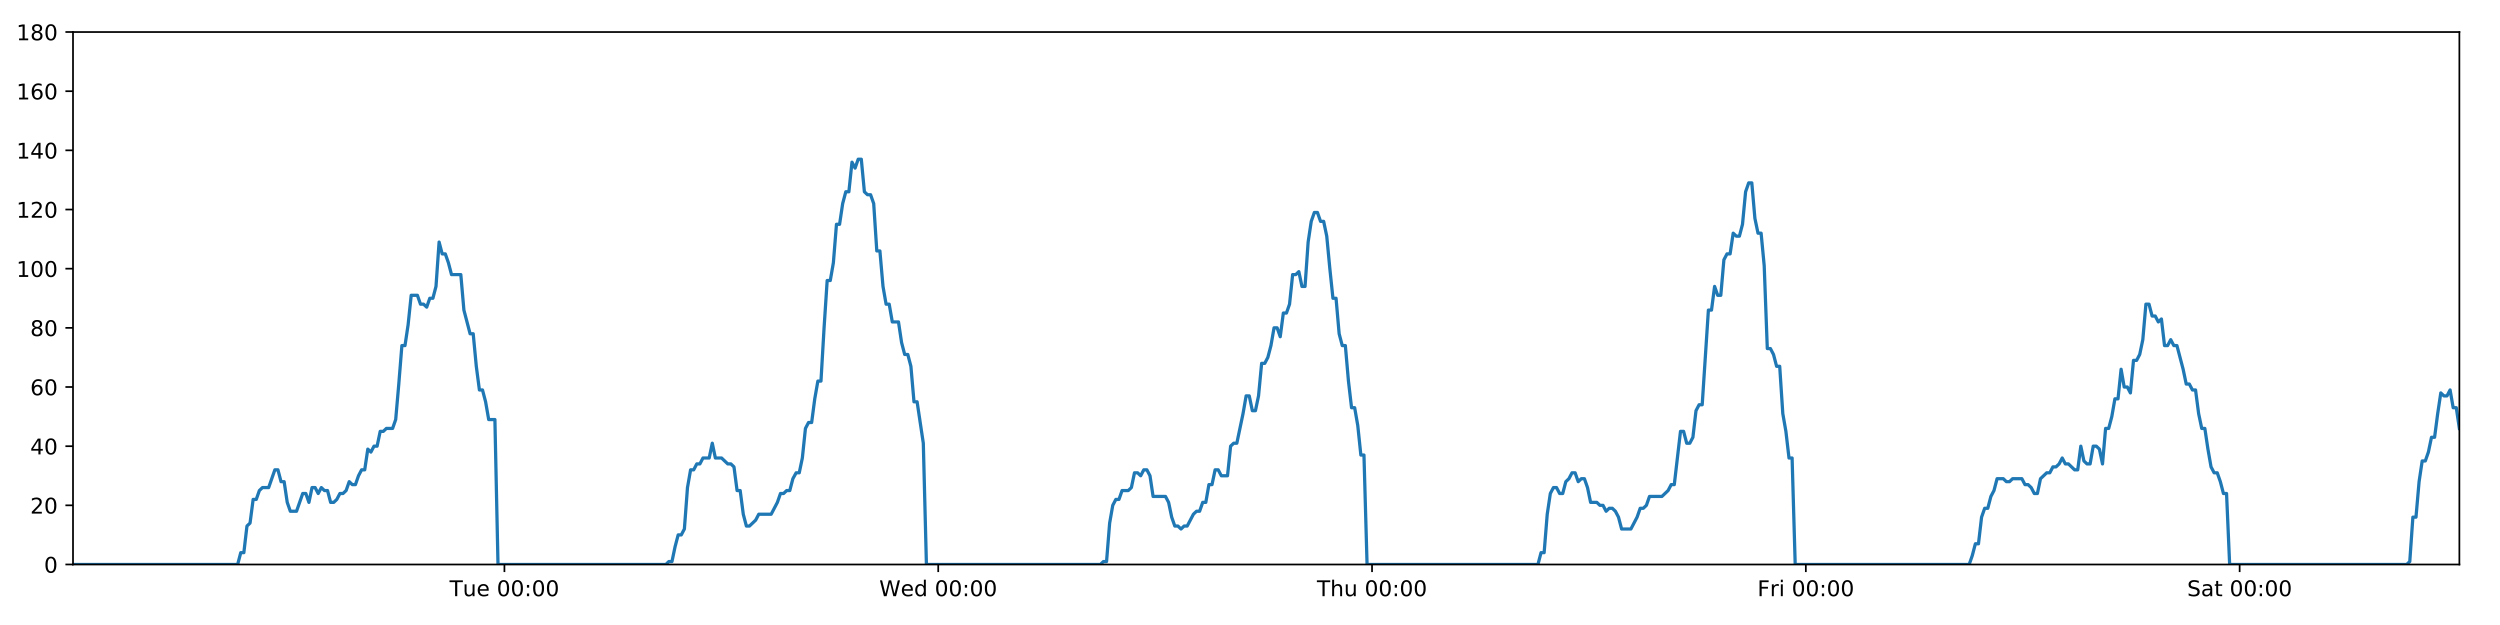
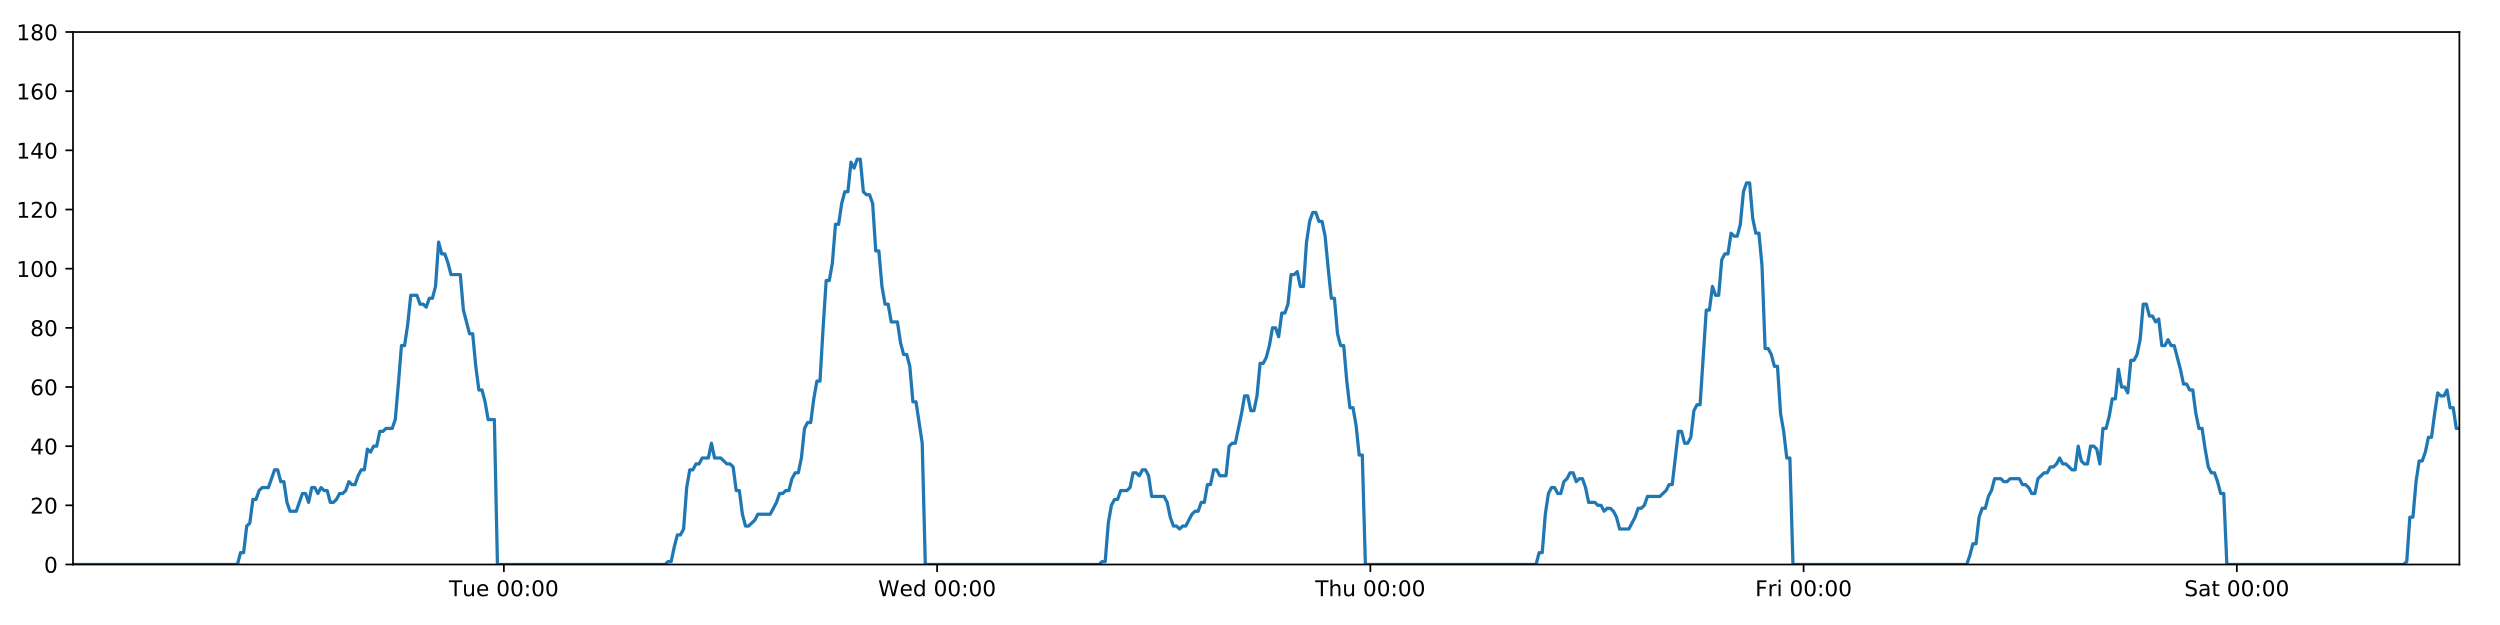
<svg xmlns="http://www.w3.org/2000/svg" xmlns:xlink="http://www.w3.org/1999/xlink" height="288pt" version="1.1" viewBox="0 0 1152 288" width="1152pt">
  <defs>
    <style type="text/css">
*{stroke-linecap:butt;stroke-linejoin:round;}
  </style>
  </defs>
  <g id="figure_1">
    <g id="patch_1">
      <path d="M 0 288  L 1152 288  L 1152 0  L 0 0  z " style="fill:#ffffff;" />
    </g>
    <g id="axes_1">
      <g id="patch_2">
        <path d="M 33.64 260.12  L 1133.28 260.12  L 1133.28 14.76  L 33.64 14.76  z " style="fill:#ffffff;" />
      </g>
      <g id="matplotlib.axis_1">
        <g id="xtick_1">
          <g id="line2d_1">
            <defs>
-               <path d="M 0 0  L 0 3.5  " id="madee01f924" style="stroke:#000000;stroke-width:0.8;" />
-             </defs>
-             <g>
-               <use style="stroke:#000000;stroke-width:0.8;" x="232.44" xlink:href="#madee01f924" y="260.12" />
+               <path d="M 0 0  L 0 3.5  " id="m107f013fd5" style="stroke:#000000;stroke-width:0.8;" />
+             </defs>
+             <g>
+               <use style="stroke:#000000;stroke-width:0.8;" x="232.182" xlink:href="#m107f013fd5" y="260.12" />
            </g>
          </g>
          <g id="text_1">
            <defs>
              <path d="M -0.297 72.906  L 61.375 72.906  L 61.375 64.594  L 35.5 64.594  L 35.5 0  L 25.594 0  L 25.594 64.594  L -0.297 64.594  z " id="DejaVuSans-84" />
              <path d="M 8.5 21.578  L 8.5 54.688  L 17.484 54.688  L 17.484 21.922  Q 17.484 14.156 20.5 10.266  Q 23.531 6.391 29.594 6.391  Q 36.859 6.391 41.078 11.031  Q 45.312 15.672 45.312 23.688  L 45.312 54.688  L 54.297 54.688  L 54.297 0  L 45.312 0  L 45.312 8.406  Q 42.047 3.422 37.719 1  Q 33.406 -1.422 27.688 -1.422  Q 18.266 -1.422 13.375 4.438  Q 8.5 10.297 8.5 21.578  z M 31.109 56  z " id="DejaVuSans-117" />
              <path d="M 56.203 29.594  L 56.203 25.203  L 14.891 25.203  Q 15.484 15.922 20.484 11.062  Q 25.484 6.203 34.422 6.203  Q 39.594 6.203 44.453 7.469  Q 49.312 8.734 54.109 11.281  L 54.109 2.781  Q 49.266 0.734 44.188 -0.344  Q 39.109 -1.422 33.891 -1.422  Q 20.797 -1.422 13.156 6.188  Q 5.516 13.812 5.516 26.812  Q 5.516 40.234 12.766 48.109  Q 20.016 56 32.328 56  Q 43.359 56 49.781 48.891  Q 56.203 41.797 56.203 29.594  z M 47.219 32.234  Q 47.125 39.594 43.094 43.984  Q 39.062 48.391 32.422 48.391  Q 24.906 48.391 20.391 44.141  Q 15.875 39.891 15.188 32.172  z " id="DejaVuSans-101" />
              <path id="DejaVuSans-32" />
              <path d="M 31.781 66.406  Q 24.172 66.406 20.328 58.906  Q 16.5 51.422 16.5 36.375  Q 16.5 21.391 20.328 13.891  Q 24.172 6.391 31.781 6.391  Q 39.453 6.391 43.281 13.891  Q 47.125 21.391 47.125 36.375  Q 47.125 51.422 43.281 58.906  Q 39.453 66.406 31.781 66.406  z M 31.781 74.219  Q 44.047 74.219 50.516 64.516  Q 56.984 54.828 56.984 36.375  Q 56.984 17.969 50.516 8.266  Q 44.047 -1.422 31.781 -1.422  Q 19.531 -1.422 13.062 8.266  Q 6.594 17.969 6.594 36.375  Q 6.594 54.828 13.062 64.516  Q 19.531 74.219 31.781 74.219  z " id="DejaVuSans-48" />
              <path d="M 11.719 12.406  L 22.016 12.406  L 22.016 0  L 11.719 0  z M 11.719 51.703  L 22.016 51.703  L 22.016 39.312  L 11.719 39.312  z " id="DejaVuSans-58" />
            </defs>
-             <g transform="translate(207.1538 274.7184)scale(0.1 -0.1)">
+             <g transform="translate(206.8959 274.7184)scale(0.1 -0.1)">
              <use xlink:href="#DejaVuSans-84" />
              <use x="60.85" xlink:href="#DejaVuSans-117" />
              <use x="124.229" xlink:href="#DejaVuSans-101" />
              <use x="185.752" xlink:href="#DejaVuSans-32" />
              <use x="217.539" xlink:href="#DejaVuSans-48" />
              <use x="281.162" xlink:href="#DejaVuSans-48" />
              <use x="344.785" xlink:href="#DejaVuSans-58" />
              <use x="378.477" xlink:href="#DejaVuSans-48" />
              <use x="442.1" xlink:href="#DejaVuSans-48" />
            </g>
          </g>
        </g>
        <g id="xtick_2">
          <g id="line2d_2">
            <g>
-               <use style="stroke:#000000;stroke-width:0.8;" x="432.336" xlink:href="#madee01f924" y="260.12" />
+               <use style="stroke:#000000;stroke-width:0.8;" x="431.819" xlink:href="#m107f013fd5" y="260.12" />
            </g>
          </g>
          <g id="text_2">
            <defs>
              <path d="M 3.328 72.906  L 13.281 72.906  L 28.609 11.281  L 43.891 72.906  L 54.984 72.906  L 70.312 11.281  L 85.594 72.906  L 95.609 72.906  L 77.297 0  L 64.891 0  L 49.516 63.281  L 33.984 0  L 21.578 0  z " id="DejaVuSans-87" />
              <path d="M 45.406 46.391  L 45.406 75.984  L 54.391 75.984  L 54.391 0  L 45.406 0  L 45.406 8.203  Q 42.578 3.328 38.25 0.953  Q 33.938 -1.422 27.875 -1.422  Q 17.969 -1.422 11.734 6.484  Q 5.516 14.406 5.516 27.297  Q 5.516 40.188 11.734 48.094  Q 17.969 56 27.875 56  Q 33.938 56 38.25 53.625  Q 42.578 51.266 45.406 46.391  z M 14.797 27.297  Q 14.797 17.391 18.875 11.75  Q 22.953 6.109 30.078 6.109  Q 37.203 6.109 41.297 11.75  Q 45.406 17.391 45.406 27.297  Q 45.406 37.203 41.297 42.844  Q 37.203 48.484 30.078 48.484  Q 22.953 48.484 18.875 42.844  Q 14.797 37.203 14.797 27.297  z " id="DejaVuSans-100" />
            </defs>
-             <g transform="translate(405.1474 274.7184)scale(0.1 -0.1)">
+             <g transform="translate(404.6303 274.7184)scale(0.1 -0.1)">
              <use xlink:href="#DejaVuSans-87" />
              <use x="98.799" xlink:href="#DejaVuSans-101" />
              <use x="160.322" xlink:href="#DejaVuSans-100" />
              <use x="223.799" xlink:href="#DejaVuSans-32" />
              <use x="255.586" xlink:href="#DejaVuSans-48" />
              <use x="319.209" xlink:href="#DejaVuSans-48" />
              <use x="382.832" xlink:href="#DejaVuSans-58" />
              <use x="416.523" xlink:href="#DejaVuSans-48" />
              <use x="480.146" xlink:href="#DejaVuSans-48" />
            </g>
          </g>
        </g>
        <g id="xtick_3">
          <g id="line2d_3">
            <g>
-               <use style="stroke:#000000;stroke-width:0.8;" x="632.233" xlink:href="#madee01f924" y="260.12" />
+               <use style="stroke:#000000;stroke-width:0.8;" x="631.457" xlink:href="#m107f013fd5" y="260.12" />
            </g>
          </g>
          <g id="text_3">
            <defs>
              <path d="M 54.891 33.016  L 54.891 0  L 45.906 0  L 45.906 32.719  Q 45.906 40.484 42.875 44.328  Q 39.844 48.188 33.797 48.188  Q 26.516 48.188 22.312 43.547  Q 18.109 38.922 18.109 30.906  L 18.109 0  L 9.078 0  L 9.078 75.984  L 18.109 75.984  L 18.109 46.188  Q 21.344 51.125 25.703 53.562  Q 30.078 56 35.797 56  Q 45.219 56 50.047 50.172  Q 54.891 44.344 54.891 33.016  z " id="DejaVuSans-104" />
            </defs>
-             <g transform="translate(606.8435 274.7184)scale(0.1 -0.1)">
+             <g transform="translate(606.0671 274.7184)scale(0.1 -0.1)">
              <use xlink:href="#DejaVuSans-84" />
              <use x="61.084" xlink:href="#DejaVuSans-104" />
              <use x="124.463" xlink:href="#DejaVuSans-117" />
              <use x="187.842" xlink:href="#DejaVuSans-32" />
              <use x="219.629" xlink:href="#DejaVuSans-48" />
              <use x="283.252" xlink:href="#DejaVuSans-48" />
              <use x="346.875" xlink:href="#DejaVuSans-58" />
              <use x="380.566" xlink:href="#DejaVuSans-48" />
              <use x="444.189" xlink:href="#DejaVuSans-48" />
            </g>
          </g>
        </g>
        <g id="xtick_4">
          <g id="line2d_4">
            <g>
-               <use style="stroke:#000000;stroke-width:0.8;" x="832.13" xlink:href="#madee01f924" y="260.12" />
+               <use style="stroke:#000000;stroke-width:0.8;" x="831.095" xlink:href="#m107f013fd5" y="260.12" />
            </g>
          </g>
          <g id="text_4">
            <defs>
              <path d="M 9.812 72.906  L 51.703 72.906  L 51.703 64.594  L 19.672 64.594  L 19.672 43.109  L 48.578 43.109  L 48.578 34.812  L 19.672 34.812  L 19.672 0  L 9.812 0  z " id="DejaVuSans-70" />
              <path d="M 41.109 46.297  Q 39.594 47.172 37.812 47.578  Q 36.031 48 33.891 48  Q 26.266 48 22.188 43.047  Q 18.109 38.094 18.109 28.812  L 18.109 0  L 9.078 0  L 9.078 54.688  L 18.109 54.688  L 18.109 46.188  Q 20.953 51.172 25.484 53.578  Q 30.031 56 36.531 56  Q 37.453 56 38.578 55.875  Q 39.703 55.766 41.062 55.516  z " id="DejaVuSans-114" />
              <path d="M 9.422 54.688  L 18.406 54.688  L 18.406 0  L 9.422 0  z M 9.422 75.984  L 18.406 75.984  L 18.406 64.594  L 9.422 64.594  z " id="DejaVuSans-105" />
            </defs>
-             <g transform="translate(809.8168 274.7184)scale(0.1 -0.1)">
+             <g transform="translate(808.7812 274.7184)scale(0.1 -0.1)">
              <use xlink:href="#DejaVuSans-70" />
              <use x="57.41" xlink:href="#DejaVuSans-114" />
              <use x="98.523" xlink:href="#DejaVuSans-105" />
              <use x="126.307" xlink:href="#DejaVuSans-32" />
              <use x="158.094" xlink:href="#DejaVuSans-48" />
              <use x="221.717" xlink:href="#DejaVuSans-48" />
              <use x="285.34" xlink:href="#DejaVuSans-58" />
              <use x="319.031" xlink:href="#DejaVuSans-48" />
              <use x="382.654" xlink:href="#DejaVuSans-48" />
            </g>
          </g>
        </g>
        <g id="xtick_5">
          <g id="line2d_5">
            <g>
-               <use style="stroke:#000000;stroke-width:0.8;" x="1032.027" xlink:href="#madee01f924" y="260.12" />
+               <use style="stroke:#000000;stroke-width:0.8;" x="1030.732" xlink:href="#m107f013fd5" y="260.12" />
            </g>
          </g>
          <g id="text_5">
            <defs>
              <path d="M 53.516 70.516  L 53.516 60.891  Q 47.906 63.578 42.922 64.891  Q 37.938 66.219 33.297 66.219  Q 25.25 66.219 20.875 63.094  Q 16.5 59.969 16.5 54.203  Q 16.5 49.359 19.406 46.891  Q 22.312 44.438 30.422 42.922  L 36.375 41.703  Q 47.406 39.594 52.656 34.297  Q 57.906 29 57.906 20.125  Q 57.906 9.516 50.797 4.047  Q 43.703 -1.422 29.984 -1.422  Q 24.812 -1.422 18.969 -0.25  Q 13.141 0.922 6.891 3.219  L 6.891 13.375  Q 12.891 10.016 18.656 8.297  Q 24.422 6.594 29.984 6.594  Q 38.422 6.594 43.016 9.906  Q 47.609 13.234 47.609 19.391  Q 47.609 24.75 44.312 27.781  Q 41.016 30.812 33.5 32.328  L 27.484 33.5  Q 16.453 35.688 11.516 40.375  Q 6.594 45.062 6.594 53.422  Q 6.594 63.094 13.406 68.656  Q 20.219 74.219 32.172 74.219  Q 37.312 74.219 42.625 73.281  Q 47.953 72.359 53.516 70.516  z " id="DejaVuSans-83" />
              <path d="M 34.281 27.484  Q 23.391 27.484 19.188 25  Q 14.984 22.516 14.984 16.5  Q 14.984 11.719 18.141 8.906  Q 21.297 6.109 26.703 6.109  Q 34.188 6.109 38.703 11.406  Q 43.219 16.703 43.219 25.484  L 43.219 27.484  z M 52.203 31.203  L 52.203 0  L 43.219 0  L 43.219 8.297  Q 40.141 3.328 35.547 0.953  Q 30.953 -1.422 24.312 -1.422  Q 15.922 -1.422 10.953 3.297  Q 6 8.016 6 15.922  Q 6 25.141 12.172 29.828  Q 18.359 34.516 30.609 34.516  L 43.219 34.516  L 43.219 35.406  Q 43.219 41.609 39.141 45  Q 35.062 48.391 27.688 48.391  Q 23 48.391 18.547 47.266  Q 14.109 46.141 10.016 43.891  L 10.016 52.203  Q 14.938 54.109 19.578 55.047  Q 24.219 56 28.609 56  Q 40.484 56 46.344 49.844  Q 52.203 43.703 52.203 31.203  z " id="DejaVuSans-97" />
              <path d="M 18.312 70.219  L 18.312 54.688  L 36.812 54.688  L 36.812 47.703  L 18.312 47.703  L 18.312 18.016  Q 18.312 11.328 20.141 9.422  Q 21.969 7.516 27.594 7.516  L 36.812 7.516  L 36.812 0  L 27.594 0  Q 17.188 0 13.234 3.875  Q 9.281 7.766 9.281 18.016  L 9.281 47.703  L 2.688 47.703  L 2.688 54.688  L 9.281 54.688  L 9.281 70.219  z " id="DejaVuSans-116" />
            </defs>
-             <g transform="translate(1007.83 274.7184)scale(0.1 -0.1)">
+             <g transform="translate(1006.535 274.7184)scale(0.1 -0.1)">
              <use xlink:href="#DejaVuSans-83" />
              <use x="63.477" xlink:href="#DejaVuSans-97" />
              <use x="124.756" xlink:href="#DejaVuSans-116" />
              <use x="163.965" xlink:href="#DejaVuSans-32" />
              <use x="195.752" xlink:href="#DejaVuSans-48" />
              <use x="259.375" xlink:href="#DejaVuSans-48" />
              <use x="322.998" xlink:href="#DejaVuSans-58" />
              <use x="356.689" xlink:href="#DejaVuSans-48" />
              <use x="420.312" xlink:href="#DejaVuSans-48" />
            </g>
          </g>
        </g>
      </g>
      <g id="matplotlib.axis_2">
        <g id="ytick_1">
          <g id="line2d_6">
            <defs>
-               <path d="M 0 0  L -3.5 0  " id="m33cdbcf976" style="stroke:#000000;stroke-width:0.8;" />
-             </defs>
-             <g>
-               <use style="stroke:#000000;stroke-width:0.8;" x="33.64" xlink:href="#m33cdbcf976" y="260.12" />
+               <path d="M 0 0  L -3.5 0  " id="mfd898400ca" style="stroke:#000000;stroke-width:0.8;" />
+             </defs>
+             <g>
+               <use style="stroke:#000000;stroke-width:0.8;" x="33.64" xlink:href="#mfd898400ca" y="260.12" />
            </g>
          </g>
          <g id="text_6">
            <g transform="translate(20.2775 263.9192)scale(0.1 -0.1)">
              <use xlink:href="#DejaVuSans-48" />
            </g>
          </g>
        </g>
        <g id="ytick_2">
          <g id="line2d_7">
            <g>
-               <use style="stroke:#000000;stroke-width:0.8;" x="33.64" xlink:href="#m33cdbcf976" y="232.858" />
+               <use style="stroke:#000000;stroke-width:0.8;" x="33.64" xlink:href="#mfd898400ca" y="232.858" />
            </g>
          </g>
          <g id="text_7">
            <defs>
              <path d="M 19.188 8.297  L 53.609 8.297  L 53.609 0  L 7.328 0  L 7.328 8.297  Q 12.938 14.109 22.625 23.891  Q 32.328 33.688 34.812 36.531  Q 39.547 41.844 41.422 45.531  Q 43.312 49.219 43.312 52.781  Q 43.312 58.594 39.234 62.25  Q 35.156 65.922 28.609 65.922  Q 23.969 65.922 18.812 64.312  Q 13.672 62.703 7.812 59.422  L 7.812 69.391  Q 13.766 71.781 18.938 73  Q 24.125 74.219 28.422 74.219  Q 39.75 74.219 46.484 68.547  Q 53.219 62.891 53.219 53.422  Q 53.219 48.922 51.531 44.891  Q 49.859 40.875 45.406 35.406  Q 44.188 33.984 37.641 27.219  Q 31.109 20.453 19.188 8.297  z " id="DejaVuSans-50" />
            </defs>
            <g transform="translate(13.915 236.657)scale(0.1 -0.1)">
              <use xlink:href="#DejaVuSans-50" />
              <use x="63.623" xlink:href="#DejaVuSans-48" />
            </g>
          </g>
        </g>
        <g id="ytick_3">
          <g id="line2d_8">
            <g>
-               <use style="stroke:#000000;stroke-width:0.8;" x="33.64" xlink:href="#m33cdbcf976" y="205.596" />
+               <use style="stroke:#000000;stroke-width:0.8;" x="33.64" xlink:href="#mfd898400ca" y="205.596" />
            </g>
          </g>
          <g id="text_8">
            <defs>
              <path d="M 37.797 64.312  L 12.891 25.391  L 37.797 25.391  z M 35.203 72.906  L 47.609 72.906  L 47.609 25.391  L 58.016 25.391  L 58.016 17.188  L 47.609 17.188  L 47.609 0  L 37.797 0  L 37.797 17.188  L 4.891 17.188  L 4.891 26.703  z " id="DejaVuSans-52" />
            </defs>
            <g transform="translate(13.915 209.3948)scale(0.1 -0.1)">
              <use xlink:href="#DejaVuSans-52" />
              <use x="63.623" xlink:href="#DejaVuSans-48" />
            </g>
          </g>
        </g>
        <g id="ytick_4">
          <g id="line2d_9">
            <g>
-               <use style="stroke:#000000;stroke-width:0.8;" x="33.64" xlink:href="#m33cdbcf976" y="178.333" />
+               <use style="stroke:#000000;stroke-width:0.8;" x="33.64" xlink:href="#mfd898400ca" y="178.333" />
            </g>
          </g>
          <g id="text_9">
            <defs>
              <path d="M 33.016 40.375  Q 26.375 40.375 22.484 35.828  Q 18.609 31.297 18.609 23.391  Q 18.609 15.531 22.484 10.953  Q 26.375 6.391 33.016 6.391  Q 39.656 6.391 43.531 10.953  Q 47.406 15.531 47.406 23.391  Q 47.406 31.297 43.531 35.828  Q 39.656 40.375 33.016 40.375  z M 52.594 71.297  L 52.594 62.312  Q 48.875 64.062 45.094 64.984  Q 41.312 65.922 37.594 65.922  Q 27.828 65.922 22.672 59.328  Q 17.531 52.734 16.797 39.406  Q 19.672 43.656 24.016 45.922  Q 28.375 48.188 33.594 48.188  Q 44.578 48.188 50.953 41.516  Q 57.328 34.859 57.328 23.391  Q 57.328 12.156 50.688 5.359  Q 44.047 -1.422 33.016 -1.422  Q 20.359 -1.422 13.672 8.266  Q 6.984 17.969 6.984 36.375  Q 6.984 53.656 15.188 63.938  Q 23.391 74.219 37.203 74.219  Q 40.922 74.219 44.703 73.484  Q 48.484 72.75 52.594 71.297  z " id="DejaVuSans-54" />
            </defs>
            <g transform="translate(13.915 182.1326)scale(0.1 -0.1)">
              <use xlink:href="#DejaVuSans-54" />
              <use x="63.623" xlink:href="#DejaVuSans-48" />
            </g>
          </g>
        </g>
        <g id="ytick_5">
          <g id="line2d_10">
            <g>
-               <use style="stroke:#000000;stroke-width:0.8;" x="33.64" xlink:href="#m33cdbcf976" y="151.071" />
+               <use style="stroke:#000000;stroke-width:0.8;" x="33.64" xlink:href="#mfd898400ca" y="151.071" />
            </g>
          </g>
          <g id="text_10">
            <defs>
              <path d="M 31.781 34.625  Q 24.75 34.625 20.719 30.859  Q 16.703 27.094 16.703 20.516  Q 16.703 13.922 20.719 10.156  Q 24.75 6.391 31.781 6.391  Q 38.812 6.391 42.859 10.172  Q 46.922 13.969 46.922 20.516  Q 46.922 27.094 42.891 30.859  Q 38.875 34.625 31.781 34.625  z M 21.922 38.812  Q 15.578 40.375 12.031 44.719  Q 8.5 49.078 8.5 55.328  Q 8.5 64.062 14.719 69.141  Q 20.953 74.219 31.781 74.219  Q 42.672 74.219 48.875 69.141  Q 55.078 64.062 55.078 55.328  Q 55.078 49.078 51.531 44.719  Q 48 40.375 41.703 38.812  Q 48.828 37.156 52.797 32.312  Q 56.781 27.484 56.781 20.516  Q 56.781 9.906 50.312 4.234  Q 43.844 -1.422 31.781 -1.422  Q 19.734 -1.422 13.25 4.234  Q 6.781 9.906 6.781 20.516  Q 6.781 27.484 10.781 32.312  Q 14.797 37.156 21.922 38.812  z M 18.312 54.391  Q 18.312 48.734 21.844 45.562  Q 25.391 42.391 31.781 42.391  Q 38.141 42.391 41.719 45.562  Q 45.312 48.734 45.312 54.391  Q 45.312 60.062 41.719 63.234  Q 38.141 66.406 31.781 66.406  Q 25.391 66.406 21.844 63.234  Q 18.312 60.062 18.312 54.391  z " id="DejaVuSans-56" />
            </defs>
            <g transform="translate(13.915 154.8703)scale(0.1 -0.1)">
              <use xlink:href="#DejaVuSans-56" />
              <use x="63.623" xlink:href="#DejaVuSans-48" />
            </g>
          </g>
        </g>
        <g id="ytick_6">
          <g id="line2d_11">
            <g>
-               <use style="stroke:#000000;stroke-width:0.8;" x="33.64" xlink:href="#m33cdbcf976" y="123.809" />
+               <use style="stroke:#000000;stroke-width:0.8;" x="33.64" xlink:href="#mfd898400ca" y="123.809" />
            </g>
          </g>
          <g id="text_11">
            <defs>
              <path d="M 12.406 8.297  L 28.516 8.297  L 28.516 63.922  L 10.984 60.406  L 10.984 69.391  L 28.422 72.906  L 38.281 72.906  L 38.281 8.297  L 54.391 8.297  L 54.391 0  L 12.406 0  z " id="DejaVuSans-49" />
            </defs>
            <g transform="translate(7.5525 127.6081)scale(0.1 -0.1)">
              <use xlink:href="#DejaVuSans-49" />
              <use x="63.623" xlink:href="#DejaVuSans-48" />
              <use x="127.246" xlink:href="#DejaVuSans-48" />
            </g>
          </g>
        </g>
        <g id="ytick_7">
          <g id="line2d_12">
            <g>
-               <use style="stroke:#000000;stroke-width:0.8;" x="33.64" xlink:href="#m33cdbcf976" y="96.547" />
+               <use style="stroke:#000000;stroke-width:0.8;" x="33.64" xlink:href="#mfd898400ca" y="96.547" />
            </g>
          </g>
          <g id="text_12">
            <g transform="translate(7.5525 100.3459)scale(0.1 -0.1)">
              <use xlink:href="#DejaVuSans-49" />
              <use x="63.623" xlink:href="#DejaVuSans-50" />
              <use x="127.246" xlink:href="#DejaVuSans-48" />
            </g>
          </g>
        </g>
        <g id="ytick_8">
          <g id="line2d_13">
            <g>
-               <use style="stroke:#000000;stroke-width:0.8;" x="33.64" xlink:href="#m33cdbcf976" y="69.284" />
+               <use style="stroke:#000000;stroke-width:0.8;" x="33.64" xlink:href="#mfd898400ca" y="69.284" />
            </g>
          </g>
          <g id="text_13">
            <g transform="translate(7.5525 73.08366)scale(0.1 -0.1)">
              <use xlink:href="#DejaVuSans-49" />
              <use x="63.623" xlink:href="#DejaVuSans-52" />
              <use x="127.246" xlink:href="#DejaVuSans-48" />
            </g>
          </g>
        </g>
        <g id="ytick_9">
          <g id="line2d_14">
            <g>
-               <use style="stroke:#000000;stroke-width:0.8;" x="33.64" xlink:href="#m33cdbcf976" y="42.022" />
+               <use style="stroke:#000000;stroke-width:0.8;" x="33.64" xlink:href="#mfd898400ca" y="42.022" />
            </g>
          </g>
          <g id="text_14">
            <g transform="translate(7.5525 45.82144)scale(0.1 -0.1)">
              <use xlink:href="#DejaVuSans-49" />
              <use x="63.623" xlink:href="#DejaVuSans-54" />
              <use x="127.246" xlink:href="#DejaVuSans-48" />
            </g>
          </g>
        </g>
        <g id="ytick_10">
          <g id="line2d_15">
            <g>
-               <use style="stroke:#000000;stroke-width:0.8;" x="33.64" xlink:href="#m33cdbcf976" y="14.76" />
+               <use style="stroke:#000000;stroke-width:0.8;" x="33.64" xlink:href="#mfd898400ca" y="14.76" />
            </g>
          </g>
          <g id="text_15">
            <g transform="translate(7.5525 18.55922)scale(0.1 -0.1)">
              <use xlink:href="#DejaVuSans-49" />
              <use x="63.623" xlink:href="#DejaVuSans-56" />
              <use x="127.246" xlink:href="#DejaVuSans-48" />
            </g>
          </g>
        </g>
      </g>
      <g id="line2d_16">
-         <path clip-path="url(#pcc1ef4fa45)" d="M 33.64 260.12  L 109.509 260.12  L 110.937 254.668  L 112.365 254.668  L 113.795 242.4  L 115.222 241.036  L 116.649 230.132  L 118.081 230.132  L 119.513 226.042  L 120.941 224.679  L 123.796 224.679  L 126.65 216.5  L 128.077 216.5  L 129.504 221.953  L 130.932 221.953  L 132.358 231.495  L 133.787 235.584  L 136.642 235.584  L 139.499 227.405  L 140.926 227.405  L 142.353 231.495  L 143.781 224.679  L 145.208 224.679  L 146.635 227.405  L 148.068 224.679  L 149.496 226.042  L 150.923 226.042  L 152.351 231.495  L 153.778 231.495  L 155.205 230.132  L 156.631 227.405  L 158.058 227.405  L 159.487 226.042  L 160.916 221.953  L 162.345 223.316  L 163.775 223.316  L 165.203 219.227  L 166.631 216.5  L 168.058 216.5  L 169.485 206.959  L 170.913 208.322  L 172.341 205.596  L 173.769 205.596  L 175.197 198.78  L 176.624 198.78  L 178.051 197.417  L 180.908 197.417  L 182.335 193.328  L 183.762 176.97  L 185.189 159.25  L 186.618 159.25  L 188.049 149.708  L 189.478 136.077  L 192.335 136.077  L 193.763 140.166  L 195.19 140.166  L 196.619 141.529  L 198.048 137.44  L 199.475 137.44  L 200.905 131.988  L 202.338 111.541  L 203.766 116.993  L 205.196 116.993  L 206.625 121.083  L 208.057 126.535  L 212.34 126.535  L 213.767 142.892  L 216.621 153.797  L 218.051 153.797  L 219.478 168.792  L 220.906 179.696  L 222.334 179.696  L 223.762 185.149  L 225.19 193.328  L 228.048 193.328  L 229.476 260.12  L 306.807 260.12  L 308.212 258.757  L 309.644 258.757  L 311.071 251.941  L 312.498 246.489  L 313.929 246.489  L 315.362 243.763  L 316.791 224.679  L 318.22 216.5  L 319.648 216.5  L 321.076 213.774  L 322.503 213.774  L 323.931 211.048  L 326.788 211.048  L 328.217 204.232  L 329.645 211.048  L 332.5 211.048  L 335.358 213.774  L 336.789 213.774  L 338.217 215.137  L 339.645 226.042  L 341.074 226.042  L 342.501 236.947  L 343.931 242.4  L 345.358 242.4  L 348.213 239.673  L 349.642 236.947  L 355.359 236.947  L 358.217 231.495  L 359.646 227.405  L 361.075 227.405  L 362.504 226.042  L 363.931 226.042  L 365.359 220.59  L 366.861 217.864  L 368.291 217.864  L 369.72 211.048  L 371.148 197.417  L 372.576 194.691  L 374.007 194.691  L 375.439 183.786  L 376.871 175.607  L 378.301 175.607  L 379.732 151.071  L 381.163 129.261  L 382.592 129.261  L 384.02 121.083  L 385.447 103.362  L 386.876 103.362  L 388.304 93.82  L 389.738 88.368  L 391.166 88.368  L 392.594 74.737  L 394.024 77.463  L 395.456 73.374  L 396.884 73.374  L 398.312 88.368  L 399.742 89.731  L 401.17 89.731  L 402.601 93.82  L 404.028 115.63  L 405.457 115.63  L 406.886 131.988  L 408.313 140.166  L 409.741 140.166  L 411.169 148.345  L 414.023 148.345  L 415.453 157.887  L 416.881 163.339  L 418.311 163.339  L 419.738 168.792  L 421.168 185.149  L 422.596 185.149  L 425.461 204.232  L 426.891 260.12  L 507.063 260.12  L 508.468 258.757  L 509.896 258.757  L 511.325 241.036  L 512.756 232.858  L 514.185 230.132  L 515.613 230.132  L 517.049 226.042  L 519.907 226.042  L 521.338 224.679  L 522.767 217.864  L 524.196 217.864  L 525.625 219.227  L 527.056 216.5  L 528.486 216.5  L 529.914 219.227  L 531.342 228.768  L 537.063 228.768  L 538.491 231.495  L 539.919 238.31  L 541.349 242.4  L 542.78 242.4  L 544.208 243.763  L 545.638 242.4  L 547.066 242.4  L 549.924 236.947  L 551.352 235.584  L 552.78 235.584  L 554.209 231.495  L 555.637 231.495  L 557.065 223.316  L 558.493 223.316  L 559.921 216.5  L 561.35 216.5  L 562.78 219.227  L 565.635 219.227  L 567.065 205.596  L 568.496 204.232  L 569.928 204.232  L 572.789 190.601  L 574.216 182.423  L 575.65 182.423  L 577.079 189.238  L 578.506 189.238  L 579.933 182.423  L 581.361 167.428  L 582.789 167.428  L 584.222 164.702  L 585.649 159.25  L 587.077 151.071  L 588.504 151.071  L 589.931 155.16  L 591.361 144.256  L 592.79 144.256  L 594.22 140.166  L 595.648 126.535  L 597.078 126.535  L 598.507 125.172  L 599.937 131.988  L 601.364 131.988  L 602.792 111.541  L 604.221 101.999  L 605.649 97.91  L 607.077 97.91  L 608.505 101.999  L 609.933 101.999  L 611.362 108.815  L 612.792 123.809  L 614.22 137.44  L 615.649 137.44  L 617.078 153.797  L 618.509 159.25  L 619.936 159.25  L 621.365 175.607  L 622.794 187.875  L 624.226 187.875  L 625.654 196.054  L 627.082 209.685  L 628.512 209.685  L 629.942 260.12  L 708.681 260.12  L 710.109 254.668  L 711.536 254.668  L 712.964 236.947  L 714.392 227.405  L 715.82 224.679  L 717.247 224.679  L 718.674 227.405  L 720.101 227.405  L 721.528 221.953  L 722.956 220.59  L 724.386 217.864  L 725.815 217.864  L 727.243 221.953  L 728.67 220.59  L 730.098 220.59  L 731.525 224.679  L 732.952 231.495  L 735.812 231.495  L 737.24 232.858  L 738.667 232.858  L 740.096 235.584  L 741.524 234.221  L 742.951 234.221  L 744.377 235.584  L 745.805 238.31  L 747.233 243.763  L 751.515 243.763  L 754.371 238.31  L 755.801 234.221  L 757.229 234.221  L 758.656 232.858  L 760.084 228.768  L 765.799 228.768  L 768.657 226.042  L 770.085 223.316  L 771.513 223.316  L 774.371 198.78  L 775.801 198.78  L 777.23 204.232  L 778.659 204.232  L 780.09 201.506  L 781.517 189.238  L 782.946 186.512  L 784.373 186.512  L 787.229 142.892  L 788.658 142.892  L 790.087 131.988  L 791.516 136.077  L 792.944 136.077  L 794.372 119.72  L 795.801 116.993  L 797.229 116.993  L 798.657 107.452  L 800.087 108.815  L 801.516 108.815  L 802.943 103.362  L 804.372 88.368  L 805.801 84.279  L 807.231 84.279  L 808.66 100.636  L 810.088 107.452  L 811.516 107.452  L 812.943 122.446  L 814.372 160.613  L 815.801 160.613  L 817.229 163.339  L 818.658 168.792  L 820.086 168.792  L 821.514 190.601  L 822.942 198.78  L 824.371 211.048  L 825.799 211.048  L 827.228 260.12  L 907.392 260.12  L 908.821 256.031  L 910.25 250.578  L 911.678 250.578  L 913.108 238.31  L 914.538 234.221  L 915.969 234.221  L 917.397 228.768  L 918.826 226.042  L 920.256 220.59  L 923.118 220.59  L 924.549 221.953  L 925.976 221.953  L 927.403 220.59  L 931.689 220.59  L 933.117 223.316  L 934.545 223.316  L 935.974 224.679  L 937.402 227.405  L 938.832 227.405  L 940.261 220.59  L 943.119 217.864  L 944.549 217.864  L 945.982 215.137  L 947.414 215.137  L 948.845 213.774  L 950.272 211.048  L 951.702 213.774  L 953.13 213.774  L 955.986 216.5  L 957.412 216.5  L 958.839 205.596  L 960.266 212.411  L 961.694 213.774  L 963.121 213.774  L 964.548 205.596  L 965.978 205.596  L 967.405 206.959  L 968.832 213.774  L 970.26 197.417  L 971.689 197.417  L 973.119 191.964  L 974.547 183.786  L 975.977 183.786  L 977.405 170.155  L 978.832 178.333  L 980.263 178.333  L 981.69 181.06  L 983.119 166.065  L 984.546 166.065  L 985.977 163.339  L 987.407 156.524  L 988.837 140.166  L 990.265 140.166  L 991.692 145.619  L 993.123 145.619  L 994.551 148.345  L 995.982 146.982  L 997.413 159.25  L 998.843 159.25  L 1000.271 156.524  L 1001.702 159.25  L 1003.129 159.25  L 1005.988 170.155  L 1007.417 176.97  L 1008.845 176.97  L 1010.274 179.696  L 1011.703 179.696  L 1013.13 190.601  L 1014.557 197.417  L 1015.988 197.417  L 1017.416 206.959  L 1018.847 215.137  L 1020.276 217.864  L 1021.706 217.864  L 1023.135 221.953  L 1024.562 227.405  L 1025.992 227.405  L 1027.42 260.12  L 1108.998 260.12  L 1110.426 258.757  L 1111.856 238.31  L 1113.286 238.31  L 1114.717 221.953  L 1116.144 212.411  L 1117.574 212.411  L 1119 208.322  L 1120.43 201.506  L 1121.858 201.506  L 1123.287 190.601  L 1124.717 181.06  L 1126.145 182.423  L 1127.572 182.423  L 1128.999 179.696  L 1130.426 187.875  L 1131.853 187.875  L 1133.28 197.417  L 1133.28 197.417  " style="fill:none;stroke:#1f77b4;stroke-linecap:square;stroke-width:1.5;" />
+         <path clip-path="url(#pbbaae169f1)" d="M 33.64 260.12  L 109.41 260.12  L 110.837 254.668  L 112.262 254.668  L 113.691 242.4  L 115.116 241.036  L 116.542 230.132  L 117.971 230.132  L 119.401 226.042  L 120.828 224.679  L 123.679 224.679  L 126.529 216.5  L 127.955 216.5  L 129.38 221.953  L 130.805 221.953  L 132.23 231.495  L 133.657 235.584  L 136.508 235.584  L 139.362 227.405  L 140.787 227.405  L 142.212 231.495  L 143.639 224.679  L 145.063 224.679  L 146.488 227.405  L 147.919 224.679  L 149.345 226.042  L 150.771 226.042  L 152.197 231.495  L 153.622 231.495  L 155.047 230.132  L 156.471 227.405  L 157.897 227.405  L 159.324 226.042  L 160.751 221.953  L 162.178 223.316  L 163.606 223.316  L 165.032 219.227  L 166.458 216.5  L 167.883 216.5  L 169.309 206.959  L 170.735 208.322  L 172.161 205.596  L 173.587 205.596  L 175.013 198.78  L 176.438 198.78  L 177.864 197.417  L 180.717 197.417  L 182.142 193.328  L 183.567 176.97  L 184.993 159.25  L 186.42 159.25  L 187.849 149.708  L 189.276 136.077  L 192.129 136.077  L 193.555 140.166  L 194.981 140.166  L 196.408 141.529  L 197.834 137.44  L 199.26 137.44  L 200.688 131.988  L 202.119 111.541  L 203.546 116.993  L 204.974 116.993  L 206.401 121.083  L 207.831 126.535  L 212.108 126.535  L 213.533 142.892  L 216.383 153.797  L 217.811 153.797  L 219.237 168.792  L 220.664 179.696  L 222.089 179.696  L 223.515 185.149  L 224.941 193.328  L 227.796 193.328  L 229.222 260.12  L 306.453 260.12  L 307.856 258.757  L 309.286 258.757  L 310.711 251.941  L 312.136 246.489  L 313.566 246.489  L 314.997 243.763  L 316.424 224.679  L 317.851 216.5  L 319.277 216.5  L 320.703 213.774  L 322.129 213.774  L 323.555 211.048  L 326.407 211.048  L 327.835 204.232  L 329.262 211.048  L 332.113 211.048  L 334.966 213.774  L 336.395 213.774  L 337.822 215.137  L 339.248 226.042  L 340.675 226.042  L 342.101 236.947  L 343.529 242.4  L 344.953 242.4  L 347.805 239.673  L 349.232 236.947  L 354.941 236.947  L 357.796 231.495  L 359.224 227.405  L 360.65 227.405  L 362.077 226.042  L 363.502 226.042  L 364.929 220.59  L 366.429 217.864  L 367.857 217.864  L 369.284 211.048  L 370.71 197.417  L 372.137 194.691  L 373.565 194.691  L 374.996 183.786  L 376.426 175.607  L 377.854 175.607  L 379.283 151.071  L 380.712 129.261  L 382.14 129.261  L 383.565 121.083  L 384.991 103.362  L 386.418 103.362  L 387.844 93.82  L 389.276 88.368  L 390.702 88.368  L 392.128 74.737  L 393.556 77.463  L 394.987 73.374  L 396.413 73.374  L 397.839 88.368  L 399.267 89.731  L 400.693 89.731  L 402.122 93.82  L 403.548 115.63  L 404.975 115.63  L 406.402 131.988  L 407.827 140.166  L 409.253 140.166  L 410.679 148.345  L 413.529 148.345  L 414.957 157.887  L 416.383 163.339  L 417.812 163.339  L 419.237 168.792  L 420.666 185.149  L 422.091 185.149  L 424.953 204.232  L 426.381 260.12  L 506.449 260.12  L 507.853 258.757  L 509.278 258.757  L 510.706 241.036  L 512.135 232.858  L 513.561 230.132  L 514.988 230.132  L 516.422 226.042  L 519.276 226.042  L 520.706 224.679  L 522.133 217.864  L 523.56 217.864  L 524.987 219.227  L 526.416 216.5  L 527.844 216.5  L 529.27 219.227  L 530.697 228.768  L 536.41 228.768  L 537.836 231.495  L 539.262 238.31  L 540.691 242.4  L 542.12 242.4  L 543.546 243.763  L 544.974 242.4  L 546.4 242.4  L 549.254 236.947  L 550.681 235.584  L 552.106 235.584  L 553.533 231.495  L 554.96 231.495  L 556.386 223.316  L 557.812 223.316  L 559.239 216.5  L 560.665 216.5  L 562.094 219.227  L 564.945 219.227  L 566.374 205.596  L 567.802 204.232  L 569.232 204.232  L 572.09 190.601  L 573.515 182.423  L 574.947 182.423  L 576.374 189.238  L 577.799 189.238  L 579.224 182.423  L 580.651 167.428  L 582.077 167.428  L 583.508 164.702  L 584.933 159.25  L 586.359 151.071  L 587.784 151.071  L 589.21 155.16  L 590.638 144.256  L 592.065 144.256  L 593.493 140.166  L 594.919 126.535  L 596.347 126.535  L 597.774 125.172  L 599.202 131.988  L 600.628 131.988  L 602.054 111.541  L 603.481 101.999  L 604.907 97.91  L 606.333 97.91  L 607.759 101.999  L 609.186 101.999  L 610.612 108.815  L 612.041 123.809  L 613.467 137.44  L 614.894 137.44  L 616.321 153.797  L 617.75 159.25  L 619.176 159.25  L 620.602 175.607  L 622.03 187.875  L 623.461 187.875  L 624.886 196.054  L 626.312 209.685  L 627.741 209.685  L 629.169 260.12  L 707.805 260.12  L 709.232 254.668  L 710.657 254.668  L 712.083 236.947  L 713.509 227.405  L 714.935 224.679  L 716.361 224.679  L 717.786 227.405  L 719.211 227.405  L 720.636 221.953  L 722.062 220.59  L 723.49 217.864  L 724.917 217.864  L 726.343 221.953  L 727.768 220.59  L 729.195 220.59  L 730.619 224.679  L 732.045 231.495  L 734.902 231.495  L 736.327 232.858  L 737.753 232.858  L 739.179 235.584  L 740.605 234.221  L 742.031 234.221  L 743.456 235.584  L 744.881 238.31  L 746.307 243.763  L 750.584 243.763  L 753.436 238.31  L 754.865 234.221  L 756.29 234.221  L 757.716 232.858  L 759.142 228.768  L 764.85 228.768  L 767.704 226.042  L 769.13 223.316  L 770.556 223.316  L 773.411 198.78  L 774.838 198.78  L 776.266 204.232  L 777.693 204.232  L 779.122 201.506  L 780.547 189.238  L 781.974 186.512  L 783.4 186.512  L 786.252 142.892  L 787.679 142.892  L 789.106 131.988  L 790.533 136.077  L 791.959 136.077  L 793.385 119.72  L 794.812 116.993  L 796.238 116.993  L 797.665 107.452  L 799.093 108.815  L 800.52 108.815  L 801.946 103.362  L 803.372 88.368  L 804.8 84.279  L 806.227 84.279  L 807.654 100.636  L 809.081 107.452  L 810.507 107.452  L 811.933 122.446  L 813.36 160.613  L 814.786 160.613  L 816.213 163.339  L 817.639 168.792  L 819.066 168.792  L 820.492 190.601  L 821.919 198.78  L 823.346 211.048  L 824.772 211.048  L 826.199 260.12  L 906.259 260.12  L 907.686 256.031  L 909.113 250.578  L 910.539 250.578  L 911.967 238.31  L 913.395 234.221  L 914.825 234.221  L 916.251 228.768  L 917.678 226.042  L 919.106 220.59  L 921.964 220.59  L 923.393 221.953  L 924.818 221.953  L 926.244 220.59  L 930.524 220.59  L 931.95 223.316  L 933.377 223.316  L 934.804 224.679  L 936.23 227.405  L 937.658 227.405  L 939.085 220.59  L 941.94 217.864  L 943.368 217.864  L 944.799 215.137  L 946.229 215.137  L 947.658 213.774  L 949.083 211.048  L 950.511 213.774  L 951.938 213.774  L 954.789 216.5  L 956.214 216.5  L 957.639 205.596  L 959.065 212.411  L 960.49 213.774  L 961.916 213.774  L 963.341 205.596  L 964.769 205.596  L 966.194 206.959  L 967.619 213.774  L 969.045 197.417  L 970.472 197.417  L 971.9 191.964  L 973.326 183.786  L 974.755 183.786  L 976.181 170.155  L 977.606 178.333  L 979.035 178.333  L 980.46 181.06  L 981.887 166.065  L 983.313 166.065  L 984.742 163.339  L 986.17 156.524  L 987.598 140.166  L 989.024 140.166  L 990.449 145.619  L 991.879 145.619  L 993.305 148.345  L 994.734 146.982  L 996.163 159.25  L 997.592 159.25  L 999.017 156.524  L 1000.446 159.25  L 1001.872 159.25  L 1004.727 170.155  L 1006.154 176.97  L 1007.581 176.97  L 1009.007 179.696  L 1010.434 179.696  L 1011.859 190.601  L 1013.285 197.417  L 1014.714 197.417  L 1016.14 206.959  L 1017.57 215.137  L 1018.996 217.864  L 1020.424 217.864  L 1021.851 221.953  L 1023.277 227.405  L 1024.705 227.405  L 1026.131 260.12  L 1107.604 260.12  L 1109.03 258.757  L 1110.458 238.31  L 1111.886 238.31  L 1113.315 221.953  L 1114.74 212.411  L 1116.168 212.411  L 1117.593 208.322  L 1119.021 201.506  L 1120.446 201.506  L 1121.874 190.601  L 1123.302 181.06  L 1124.728 182.423  L 1126.153 182.423  L 1127.579 179.696  L 1129.003 187.875  L 1130.429 187.875  L 1131.854 197.417  L 1133.28 197.417  L 1133.28 197.417  " style="fill:none;stroke:#1f77b4;stroke-linecap:square;stroke-width:1.5;" />
      </g>
      <g id="patch_3">
        <path d="M 33.64 260.12  L 33.64 14.76  " style="fill:none;stroke:#000000;stroke-linecap:square;stroke-linejoin:miter;stroke-width:0.8;" />
      </g>
      <g id="patch_4">
        <path d="M 1133.28 260.12  L 1133.28 14.76  " style="fill:none;stroke:#000000;stroke-linecap:square;stroke-linejoin:miter;stroke-width:0.8;" />
      </g>
      <g id="patch_5">
        <path d="M 33.64 260.12  L 1133.28 260.12  " style="fill:none;stroke:#000000;stroke-linecap:square;stroke-linejoin:miter;stroke-width:0.8;" />
      </g>
      <g id="patch_6">
        <path d="M 33.64 14.76  L 1133.28 14.76  " style="fill:none;stroke:#000000;stroke-linecap:square;stroke-linejoin:miter;stroke-width:0.8;" />
      </g>
    </g>
  </g>
  <defs>
-     <clipPath id="pcc1ef4fa45">
+     <clipPath id="pbbaae169f1">
      <rect height="245.36" width="1099.64" x="33.64" y="14.76" />
    </clipPath>
  </defs>
</svg>
